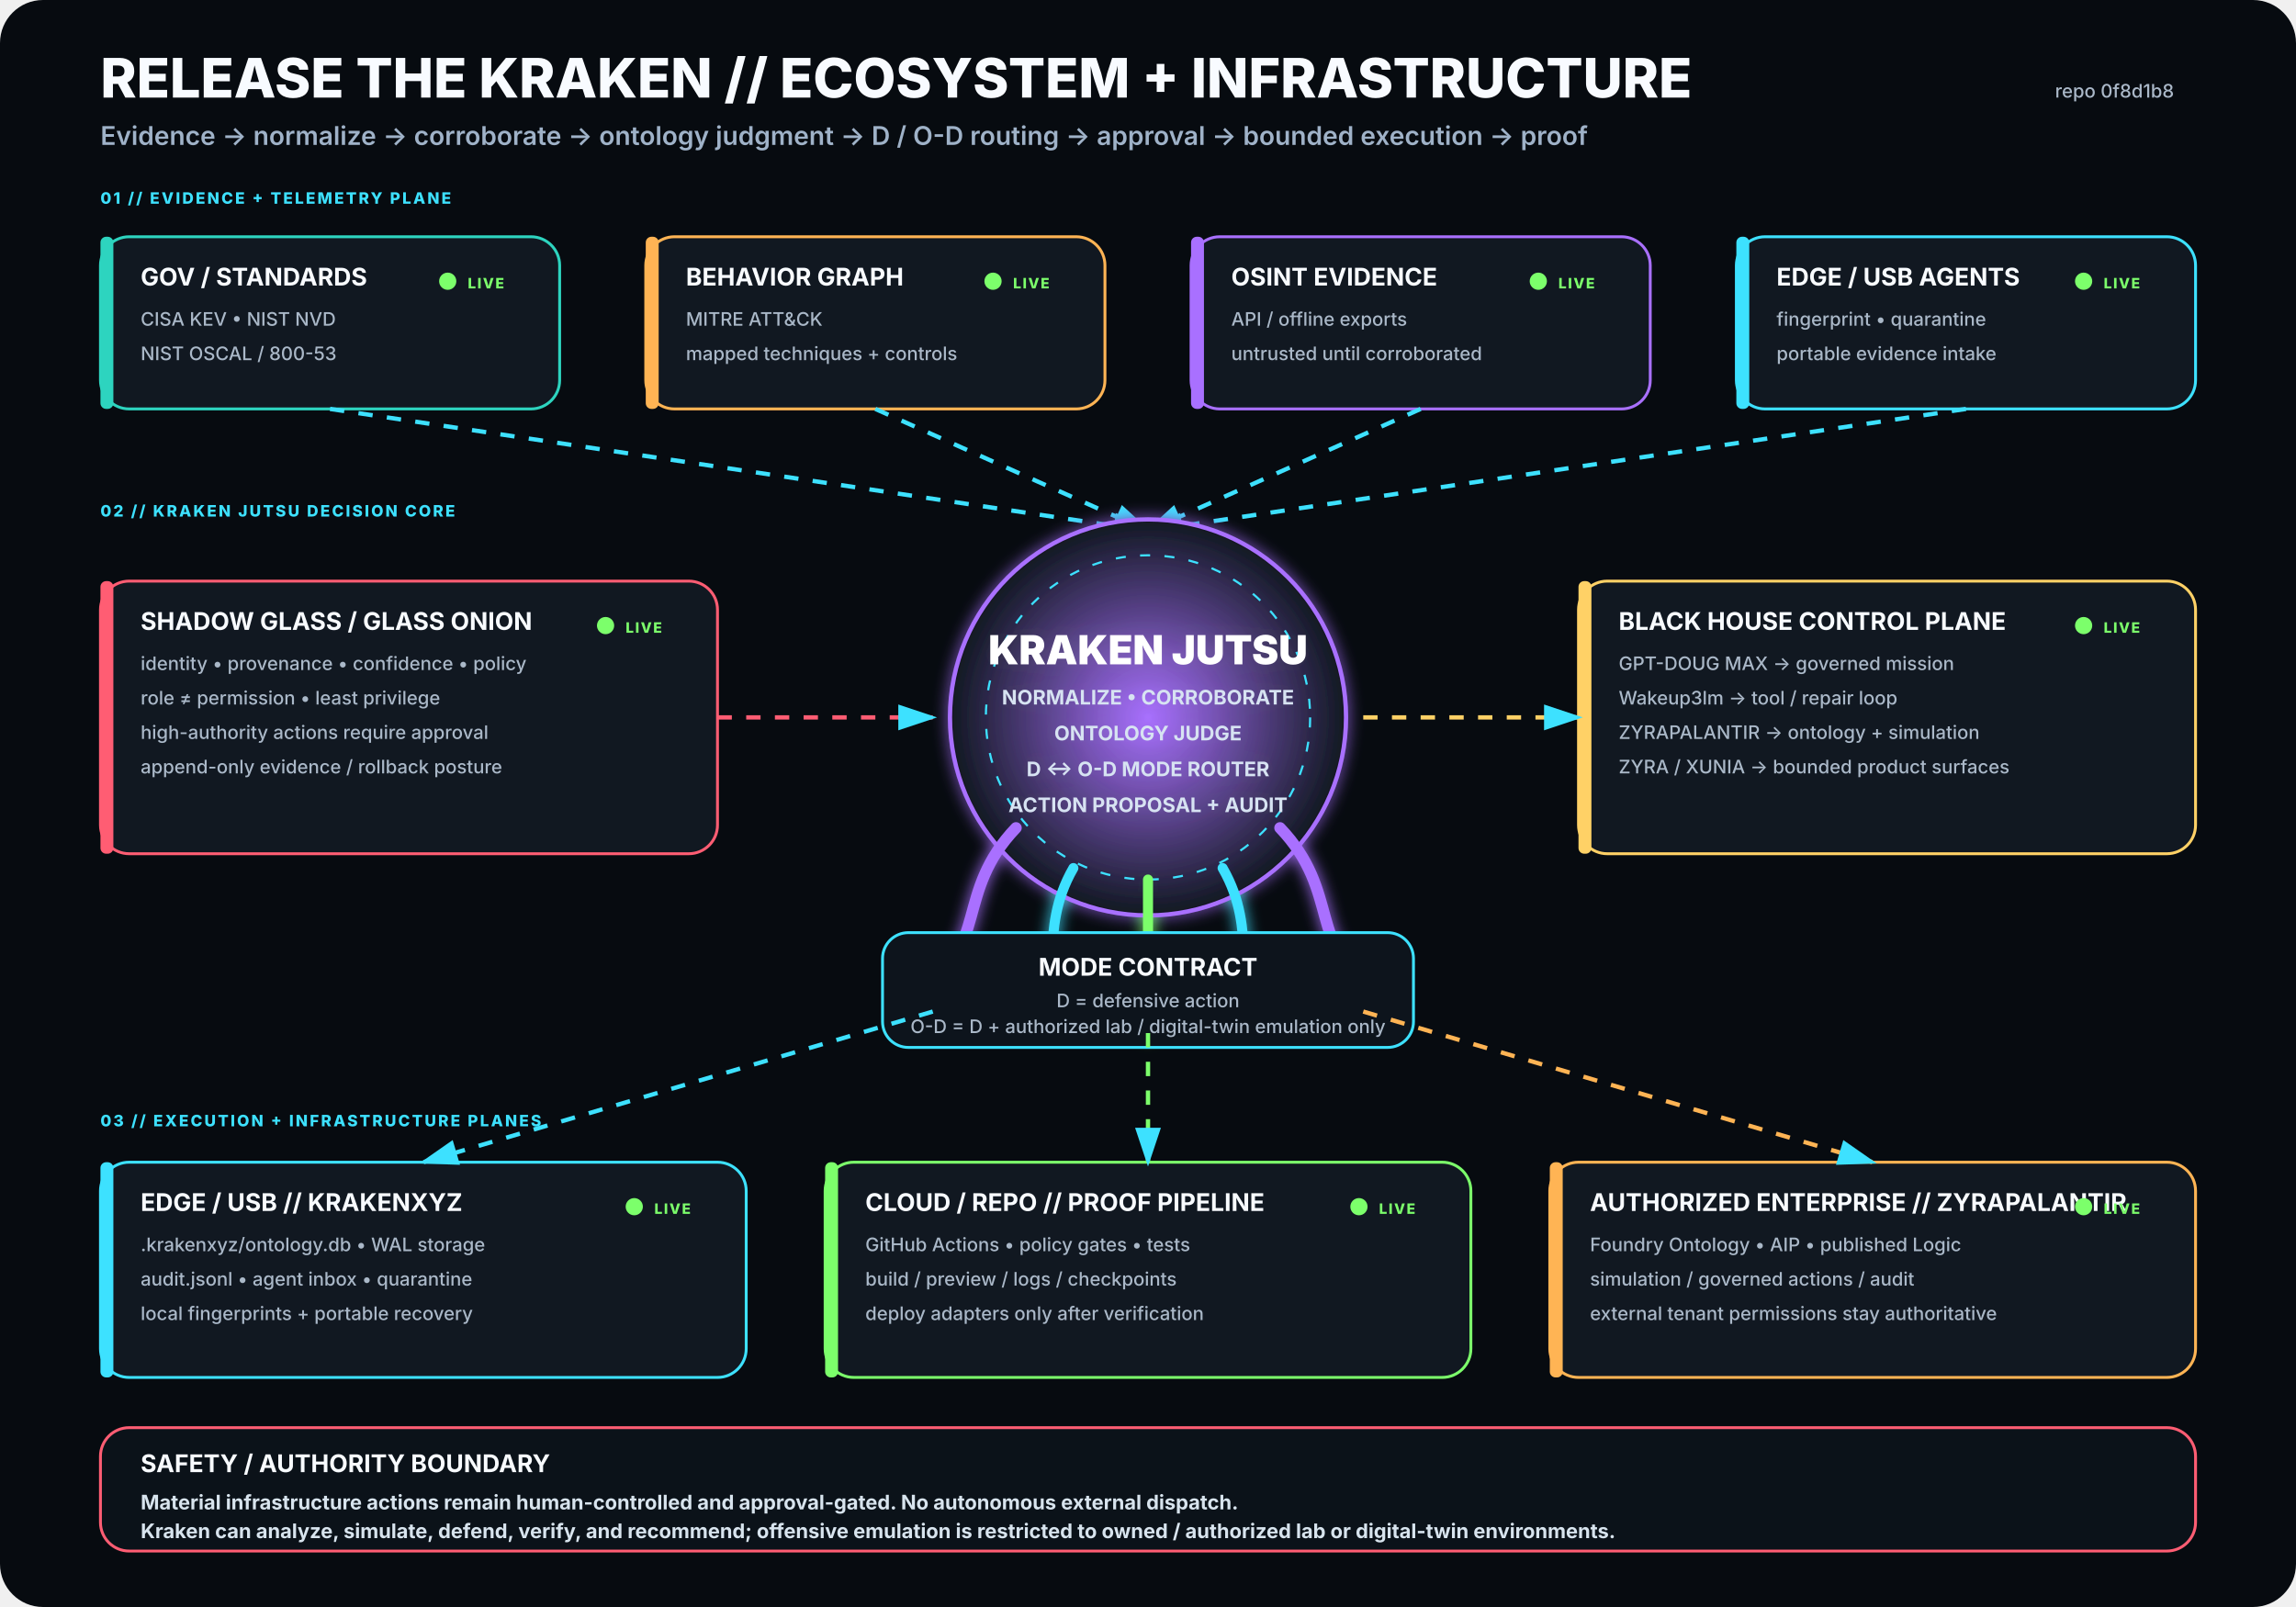
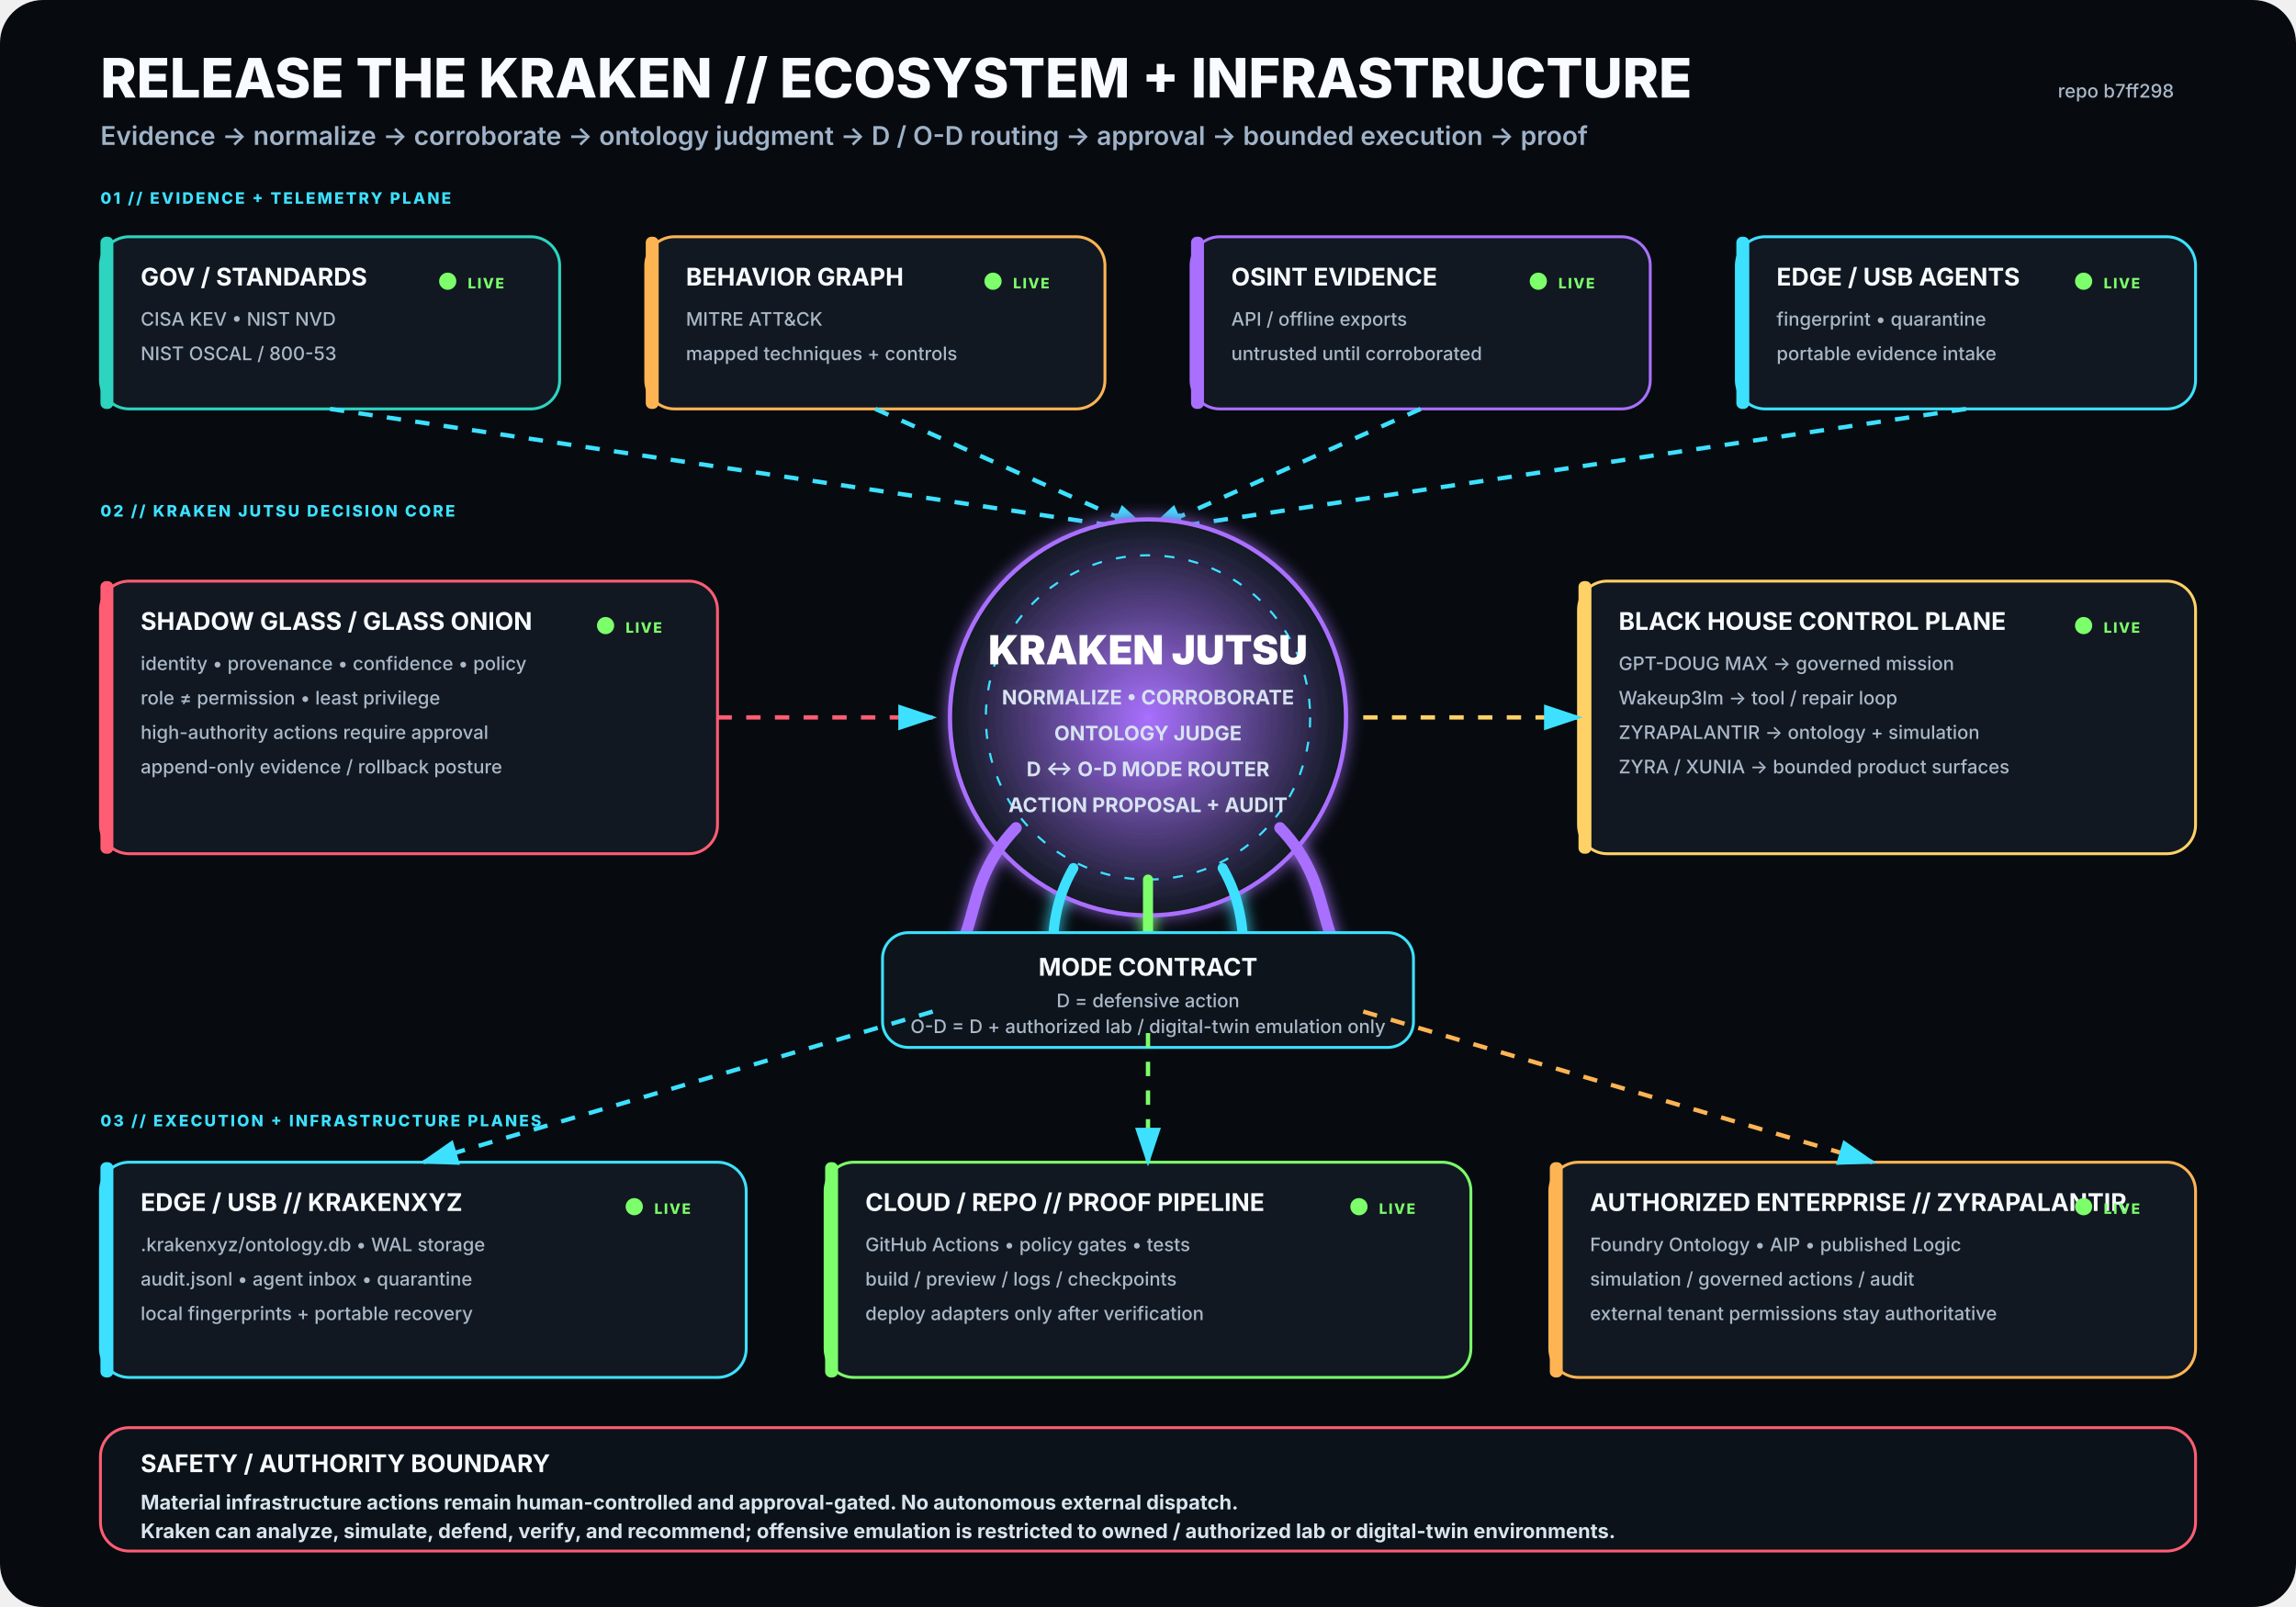
<svg xmlns="http://www.w3.org/2000/svg" viewBox="0 0 1600 1120" width="1600" height="1120" role="img" aria-labelledby="title desc">
  <rect width="1600" height="1120" rx="30" fill="#070B10" />
  <defs>
    <filter id="glow">
      <feGaussianBlur stdDeviation="5" result="b" />
      <feMerge>
        <feMergeNode in="b" />
        <feMergeNode in="SourceGraphic" />
      </feMerge>
    </filter>
    <radialGradient id="krakenCore">
      <stop offset="0%" stop-color="#A970FF" stop-opacity=".95" />
      <stop offset="100%" stop-color="#111821" stop-opacity="1" />
    </radialGradient>
    <marker id="arrow" markerWidth="10" markerHeight="10" refX="8" refY="3" orient="auto">
      <path d="M0,0 L0,6 L9,3 z" fill="#3DE1FF" />
    </marker>
  </defs>
  <style>
.h1{font:800 38px -apple-system,BlinkMacSystemFont,'Segoe UI',sans-serif;fill:#F8FBFF}
.h2{font:600 18px -apple-system,BlinkMacSystemFont,'Segoe UI',sans-serif;fill:#9FB2C8}
.title{font:750 17px -apple-system,BlinkMacSystemFont,'Segoe UI',sans-serif;fill:#F8FBFF}
.sub{font:500 13px -apple-system,BlinkMacSystemFont,'Segoe UI',sans-serif;fill:#AAB8C8}
.state{font:800 10px -apple-system,BlinkMacSystemFont,'Segoe UI',sans-serif;letter-spacing:1px}
.label{font:800 11px -apple-system,BlinkMacSystemFont,'Segoe UI',sans-serif;fill:#3DE1FF;letter-spacing:1.4px}
.core{font:850 28px -apple-system,BlinkMacSystemFont,'Segoe UI',sans-serif;fill:#FFFFFF}
.coreSub{font:650 14px -apple-system,BlinkMacSystemFont,'Segoe UI',sans-serif;fill:#D7E3F2}
.footer{font:650 14px -apple-system,BlinkMacSystemFont,'Segoe UI',sans-serif;fill:#D8E4EE}
</style>
  <text x="70" y="68" class="h1">RELEASE THE KRAKEN // ECOSYSTEM + INFRASTRUCTURE</text>
  <text x="70" y="101" class="h2">Evidence → normalize → corroborate → ontology judgment → D / O-D routing → approval → bounded execution → proof</text>
-   <text x="1515" y="68" text-anchor="end" class="sub">repo 0f8d1b8</text>
+   <text x="1515" y="68" text-anchor="end" class="sub">repo b7ff298</text>
  <text x="70" y="142" class="label">01 // EVIDENCE + TELEMETRY PLANE</text>
  <g transform="translate(70 165)">
    <rect width="320" height="120" rx="20" fill="#111821" stroke="#2DD4BF" stroke-width="2" />
    <rect x="0" y="0" width="9" height="120" rx="4" fill="#2DD4BF" />
    <text x="28" y="34" class="title">GOV / STANDARDS</text>
    <text x="28" y="62" class="sub">CISA KEV • NIST NVD</text>
    <text x="28" y="86" class="sub">NIST OSCAL / 800-53</text>
    <circle cx="242" cy="31" r="6" fill="#7CFF6B">
      <animate attributeName="opacity" values=".35;1;.35" dur="2.2s" repeatCount="indefinite" />
    </circle>
    <text x="256" y="36" class="state" fill="#7CFF6B">LIVE</text>
  </g>
  <g transform="translate(450 165)">
    <rect width="320" height="120" rx="20" fill="#111821" stroke="#FFB454" stroke-width="2" />
    <rect x="0" y="0" width="9" height="120" rx="4" fill="#FFB454" />
    <text x="28" y="34" class="title">BEHAVIOR GRAPH</text>
    <text x="28" y="62" class="sub">MITRE ATT&amp;CK</text>
    <text x="28" y="86" class="sub">mapped techniques + controls</text>
    <circle cx="242" cy="31" r="6" fill="#7CFF6B">
      <animate attributeName="opacity" values=".35;1;.35" dur="2.2s" repeatCount="indefinite" />
    </circle>
    <text x="256" y="36" class="state" fill="#7CFF6B">LIVE</text>
  </g>
  <g transform="translate(830 165)">
    <rect width="320" height="120" rx="20" fill="#111821" stroke="#A970FF" stroke-width="2" />
    <rect x="0" y="0" width="9" height="120" rx="4" fill="#A970FF" />
    <text x="28" y="34" class="title">OSINT EVIDENCE</text>
    <text x="28" y="62" class="sub">API / offline exports</text>
    <text x="28" y="86" class="sub">untrusted until corroborated</text>
    <circle cx="242" cy="31" r="6" fill="#7CFF6B">
      <animate attributeName="opacity" values=".35;1;.35" dur="2.2s" repeatCount="indefinite" />
    </circle>
    <text x="256" y="36" class="state" fill="#7CFF6B">LIVE</text>
  </g>
  <g transform="translate(1210 165)">
    <rect width="320" height="120" rx="20" fill="#111821" stroke="#3DE1FF" stroke-width="2" />
    <rect x="0" y="0" width="9" height="120" rx="4" fill="#3DE1FF" />
    <text x="28" y="34" class="title">EDGE / USB AGENTS</text>
    <text x="28" y="62" class="sub">fingerprint • quarantine</text>
    <text x="28" y="86" class="sub">portable evidence intake</text>
    <circle cx="242" cy="31" r="6" fill="#7CFF6B">
      <animate attributeName="opacity" values=".35;1;.35" dur="2.2s" repeatCount="indefinite" />
    </circle>
    <text x="256" y="36" class="state" fill="#7CFF6B">LIVE</text>
  </g>
  <path d="M230 285 L800 370" stroke="#3DE1FF" stroke-width="3" fill="none" marker-end="url(#arrow)" stroke-dasharray="10 10">
    <animate attributeName="stroke-dashoffset" values="20;0" dur="1.25s" repeatCount="indefinite" />
  </path>
  <path d="M610 285 L800 370" stroke="#3DE1FF" stroke-width="3" fill="none" marker-end="url(#arrow)" stroke-dasharray="10 10">
    <animate attributeName="stroke-dashoffset" values="20;0" dur="1.25s" repeatCount="indefinite" />
  </path>
  <path d="M990 285 L800 370" stroke="#3DE1FF" stroke-width="3" fill="none" marker-end="url(#arrow)" stroke-dasharray="10 10">
    <animate attributeName="stroke-dashoffset" values="20;0" dur="1.25s" repeatCount="indefinite" />
  </path>
  <path d="M1370 285 L800 370" stroke="#3DE1FF" stroke-width="3" fill="none" marker-end="url(#arrow)" stroke-dasharray="10 10">
    <animate attributeName="stroke-dashoffset" values="20;0" dur="1.25s" repeatCount="indefinite" />
  </path>
  <text x="70" y="360" class="label">02 // KRAKEN JUTSU DECISION CORE</text>
  <g filter="url(#glow)">
    <circle cx="800" cy="500" r="138" fill="url(#krakenCore)" stroke="#A970FF" stroke-width="3" />
    <circle cx="800" cy="500" r="113" fill="none" stroke="#3DE1FF" stroke-width="1.5" stroke-dasharray="7 10" />
    <text x="800" y="463" text-anchor="middle" class="core">KRAKEN JUTSU</text>
    <text x="800" y="491" text-anchor="middle" class="coreSub">NORMALIZE • CORROBORATE</text>
    <text x="800" y="516" text-anchor="middle" class="coreSub">ONTOLOGY JUDGE</text>
    <text x="800" y="541" text-anchor="middle" class="coreSub">D ↔ O-D MODE ROUTER</text>
    <text x="800" y="566" text-anchor="middle" class="coreSub">ACTION PROPOSAL + AUDIT</text>
    <path d="M708 577 C665 622 689 661 643 686" stroke="#A970FF" stroke-width="8" fill="none" stroke-linecap="round" />
    <path d="M748 605 C722 650 744 686 718 711" stroke="#3DE1FF" stroke-width="7" fill="none" stroke-linecap="round" />
    <path d="M800 613 C800 666 800 687 800 720" stroke="#7CFF6B" stroke-width="7" fill="none" stroke-linecap="round" />
    <path d="M852 605 C878 650 856 686 882 711" stroke="#3DE1FF" stroke-width="7" fill="none" stroke-linecap="round" />
    <path d="M892 577 C935 622 911 661 957 686" stroke="#A970FF" stroke-width="8" fill="none" stroke-linecap="round" />
  </g>
  <g transform="translate(70 405)">
    <rect width="430" height="190" rx="20" fill="#111821" stroke="#FF5D73" stroke-width="2" />
    <rect x="0" y="0" width="9" height="190" rx="4" fill="#FF5D73" />
    <text x="28" y="34" class="title">SHADOW GLASS / GLASS ONION</text>
    <text x="28" y="62" class="sub">identity • provenance • confidence • policy</text>
    <text x="28" y="86" class="sub">role ≠ permission • least privilege</text>
    <text x="28" y="110" class="sub">high-authority actions require approval</text>
    <text x="28" y="134" class="sub">append-only evidence / rollback posture</text>
    <circle cx="352" cy="31" r="6" fill="#7CFF6B">
      <animate attributeName="opacity" values=".35;1;.35" dur="2.2s" repeatCount="indefinite" />
    </circle>
    <text x="366" y="36" class="state" fill="#7CFF6B">LIVE</text>
  </g>
  <path d="M500 500 L650 500" stroke="#FF5D73" stroke-width="3" fill="none" marker-end="url(#arrow)" stroke-dasharray="10 10">
    <animate attributeName="stroke-dashoffset" values="20;0" dur="1.25s" repeatCount="indefinite" />
  </path>
  <g transform="translate(1100 405)">
    <rect width="430" height="190" rx="20" fill="#111821" stroke="#FFD166" stroke-width="2" />
    <rect x="0" y="0" width="9" height="190" rx="4" fill="#FFD166" />
    <text x="28" y="34" class="title">BLACK HOUSE CONTROL PLANE</text>
    <text x="28" y="62" class="sub">GPT-DOUG MAX → governed mission</text>
    <text x="28" y="86" class="sub">Wakeup3lm → tool / repair loop</text>
    <text x="28" y="110" class="sub">ZYRAPALANTIR → ontology + simulation</text>
    <text x="28" y="134" class="sub">ZYRA / XUNIA → bounded product surfaces</text>
    <circle cx="352" cy="31" r="6" fill="#7CFF6B">
      <animate attributeName="opacity" values=".35;1;.35" dur="2.2s" repeatCount="indefinite" />
    </circle>
    <text x="366" y="36" class="state" fill="#7CFF6B">LIVE</text>
  </g>
  <path d="M950 500 L1100 500" stroke="#FFD166" stroke-width="3" fill="none" marker-end="url(#arrow)" stroke-dasharray="10 10">
    <animate attributeName="stroke-dashoffset" values="20;0" dur="1.25s" repeatCount="indefinite" />
  </path>
  <g transform="translate(615 650)">
    <rect width="370" height="80" rx="18" fill="#0D141C" stroke="#3DE1FF" stroke-width="2" />
    <text x="185" y="30" text-anchor="middle" class="title">MODE CONTRACT</text>
    <text x="185" y="52" text-anchor="middle" class="sub">D = defensive action</text>
    <text x="185" y="70" text-anchor="middle" class="sub">O-D = D + authorized lab / digital-twin emulation only</text>
  </g>
  <text x="70" y="785" class="label">03 // EXECUTION + INFRASTRUCTURE PLANES</text>
  <g transform="translate(70 810)">
    <rect width="450" height="150" rx="20" fill="#111821" stroke="#3DE1FF" stroke-width="2" />
    <rect x="0" y="0" width="9" height="150" rx="4" fill="#3DE1FF" />
    <text x="28" y="34" class="title">EDGE / USB // KRAKENXYZ</text>
    <text x="28" y="62" class="sub">.krakenxyz/ontology.db • WAL storage</text>
    <text x="28" y="86" class="sub">audit.jsonl • agent inbox • quarantine</text>
    <text x="28" y="110" class="sub">local fingerprints + portable recovery</text>
    <circle cx="372" cy="31" r="6" fill="#7CFF6B">
      <animate attributeName="opacity" values=".35;1;.35" dur="2.2s" repeatCount="indefinite" />
    </circle>
    <text x="386" y="36" class="state" fill="#7CFF6B">LIVE</text>
  </g>
  <g transform="translate(575 810)">
    <rect width="450" height="150" rx="20" fill="#111821" stroke="#7CFF6B" stroke-width="2" />
    <rect x="0" y="0" width="9" height="150" rx="4" fill="#7CFF6B" />
    <text x="28" y="34" class="title">CLOUD / REPO // PROOF PIPELINE</text>
    <text x="28" y="62" class="sub">GitHub Actions • policy gates • tests</text>
    <text x="28" y="86" class="sub">build / preview / logs / checkpoints</text>
    <text x="28" y="110" class="sub">deploy adapters only after verification</text>
    <circle cx="372" cy="31" r="6" fill="#7CFF6B">
      <animate attributeName="opacity" values=".35;1;.35" dur="2.2s" repeatCount="indefinite" />
    </circle>
    <text x="386" y="36" class="state" fill="#7CFF6B">LIVE</text>
  </g>
  <g transform="translate(1080 810)">
    <rect width="450" height="150" rx="20" fill="#111821" stroke="#FFB454" stroke-width="2" />
    <rect x="0" y="0" width="9" height="150" rx="4" fill="#FFB454" />
    <text x="28" y="34" class="title">AUTHORIZED ENTERPRISE // ZYRAPALANTIR</text>
    <text x="28" y="62" class="sub">Foundry Ontology • AIP • published Logic</text>
    <text x="28" y="86" class="sub">simulation / governed actions / audit</text>
    <text x="28" y="110" class="sub">external tenant permissions stay authoritative</text>
    <circle cx="372" cy="31" r="6" fill="#7CFF6B">
      <animate attributeName="opacity" values=".35;1;.35" dur="2.2s" repeatCount="indefinite" />
    </circle>
    <text x="386" y="36" class="state" fill="#7CFF6B">LIVE</text>
  </g>
  <path d="M650 705 L295 810" stroke="#3DE1FF" stroke-width="3" fill="none" marker-end="url(#arrow)" stroke-dasharray="10 10">
    <animate attributeName="stroke-dashoffset" values="20;0" dur="1.25s" repeatCount="indefinite" />
  </path>
  <path d="M800 720 L800 810" stroke="#7CFF6B" stroke-width="3" fill="none" marker-end="url(#arrow)" stroke-dasharray="10 10">
    <animate attributeName="stroke-dashoffset" values="20;0" dur="1.25s" repeatCount="indefinite" />
  </path>
  <path d="M950 705 L1305 810" stroke="#FFB454" stroke-width="3" fill="none" marker-end="url(#arrow)" stroke-dasharray="10 10">
    <animate attributeName="stroke-dashoffset" values="20;0" dur="1.25s" repeatCount="indefinite" />
  </path>
  <g transform="translate(70 995)">
    <rect width="1460" height="86" rx="20" fill="#0B1219" stroke="#FF5D73" stroke-width="2" />
    <text x="28" y="31" class="title">SAFETY / AUTHORITY BOUNDARY</text>
    <text x="28" y="57" class="footer">Material infrastructure actions remain human-controlled and approval-gated. No autonomous external dispatch.</text>
    <text x="28" y="77" class="footer">Kraken can analyze, simulate, defend, verify, and recommend; offensive emulation is restricted to owned / authorized lab or digital-twin environments.</text>
  </g>
</svg>
